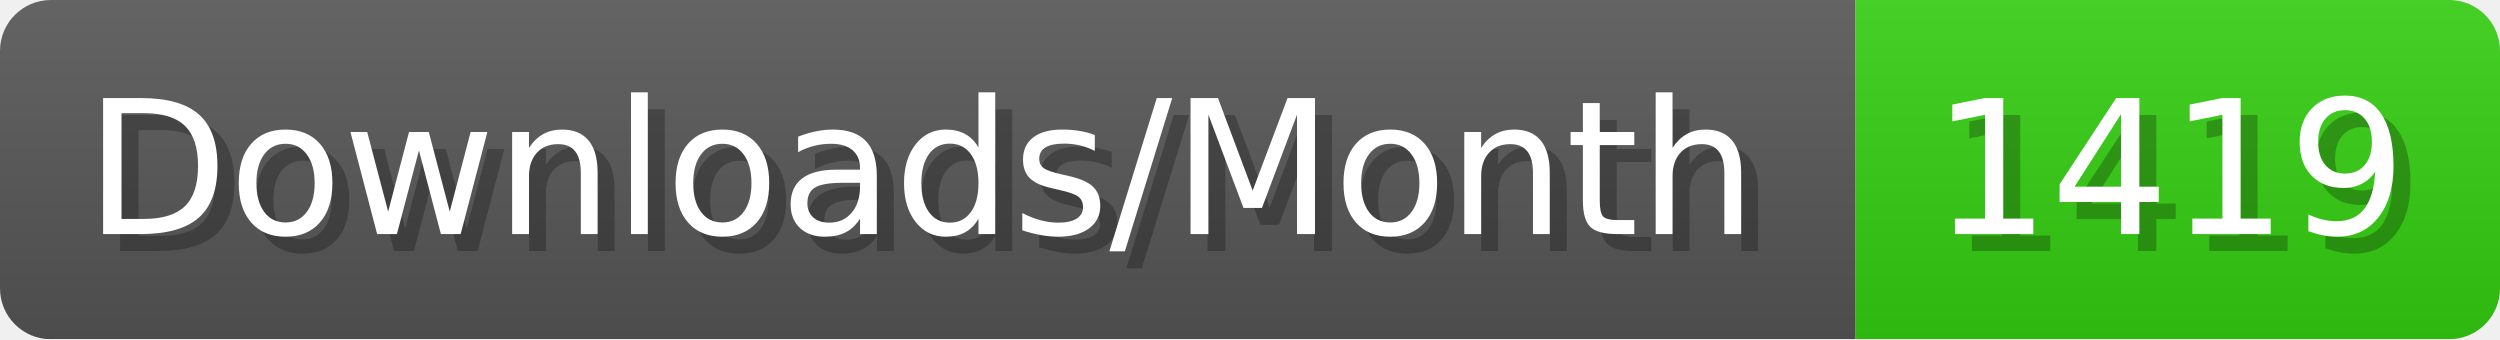
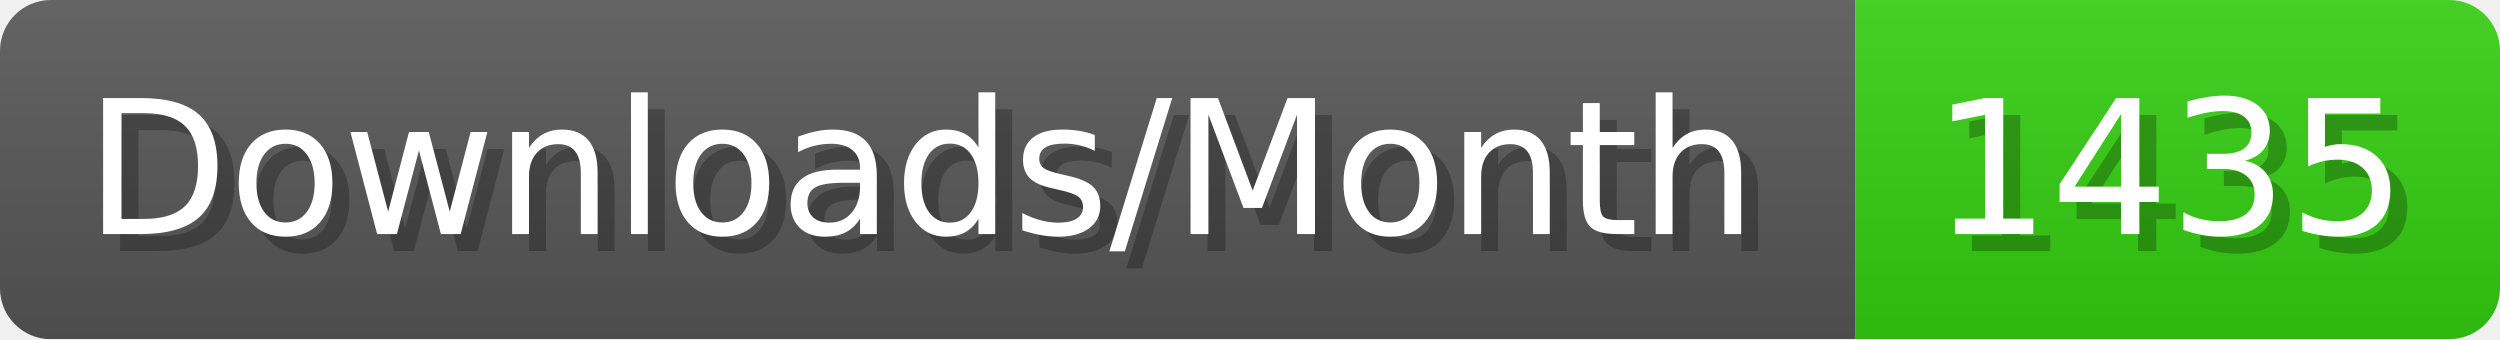
- <svg xmlns="http://www.w3.org/2000/svg" width="147.4" height="20" viewBox="0 0 1474 200" role="img" aria-label="Downloads/Month: 1419">
+ <svg xmlns="http://www.w3.org/2000/svg" width="147.4" height="20" viewBox="0 0 1474 200" role="img" aria-label="Downloads/Month: 1435">
  <linearGradient id="YlXUI" x2="0" y2="100%">
    <stop offset="0" stop-opacity=".1" stop-color="#EEE" />
    <stop offset="1" stop-opacity=".1" />
  </linearGradient>
  <mask id="JHhop">
    <rect width="1474" height="200" rx="30" fill="#FFF" />
  </mask>
  <g mask="url(#JHhop)">
    <rect width="1094" height="200" fill="#555" />
    <rect width="380" height="200" fill="#3C1" x="1094" />
    <rect width="1474" height="200" fill="url(#YlXUI)" />
  </g>
  <g aria-hidden="true" fill="#fff" text-anchor="start" font-family="Verdana,DejaVu Sans,sans-serif" font-size="110">
    <text x="60" y="148" textLength="994" fill="#000" opacity="0.25">Downloads/Month</text>
    <text x="50" y="138" textLength="994">Downloads/Month</text>
-     <text x="1149" y="148" textLength="280" fill="#000" opacity="0.25">1419</text>
-     <text x="1139" y="138" textLength="280">1419</text>
+     <text x="1149" y="148" textLength="280" fill="#000" opacity="0.25">1435</text>
+     <text x="1139" y="138" textLength="280">1435</text>
  </g>
</svg>
